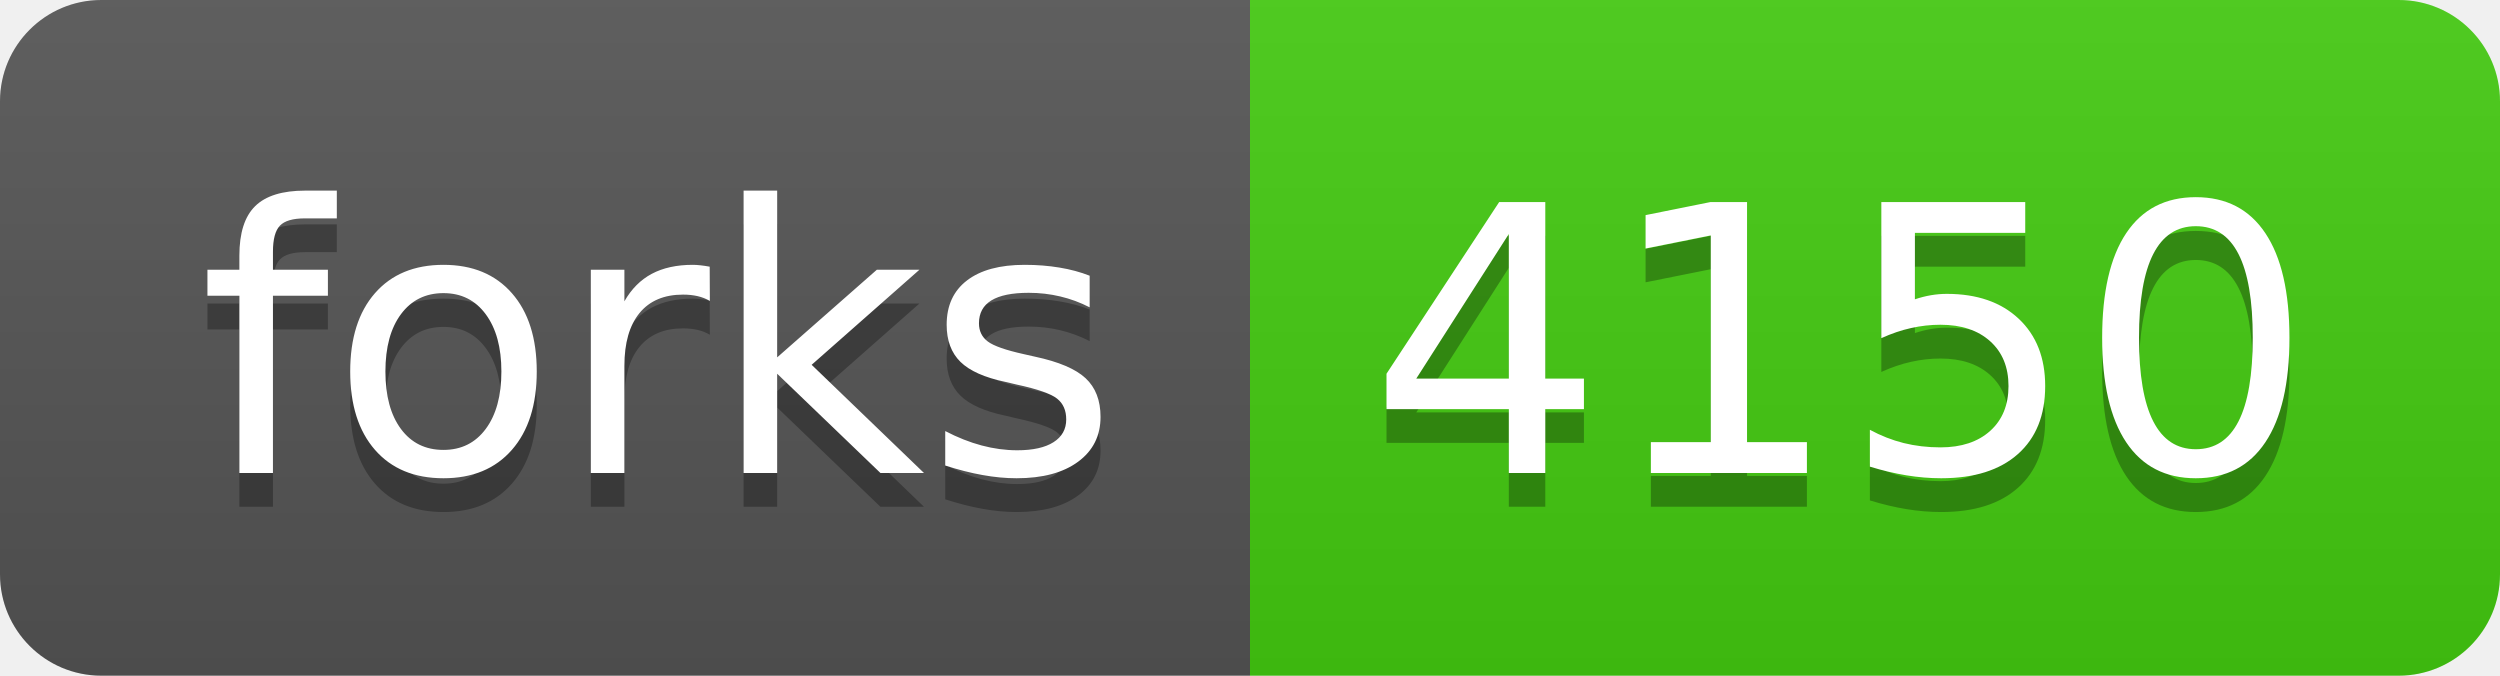
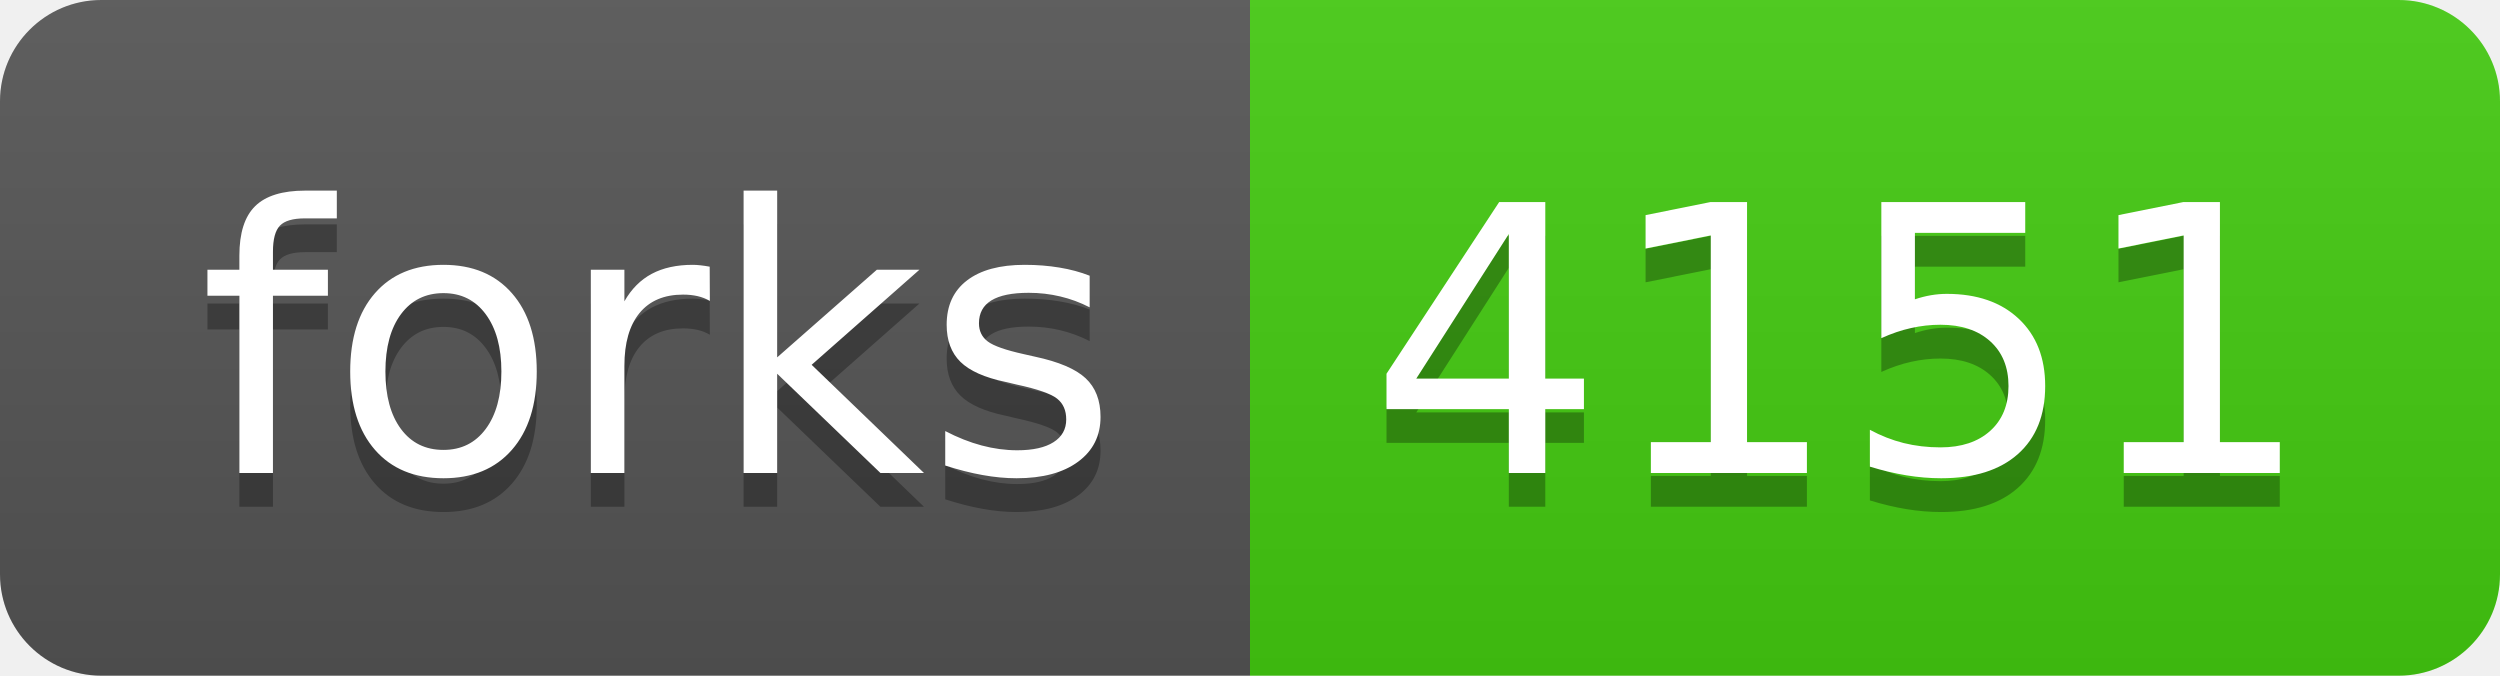
- <svg xmlns="http://www.w3.org/2000/svg" width="74" height="20" role="img" aria-label="forks: 4150">
+ <svg xmlns="http://www.w3.org/2000/svg" width="74" height="20" role="img" aria-label="forks: 4151">
  <linearGradient id="s" x2="0" y2="100%">
    <stop offset="0" stop-color="#bbb" stop-opacity=".1" />
    <stop offset="1" stop-opacity=".1" />
  </linearGradient>
  <clipPath id="r">
    <rect width="74" height="20" rx="3" fill="#fff" />
  </clipPath>
  <g clip-path="url(#r)">
    <rect width="37" height="20" fill="#555" />
    <rect x="37" width="37" height="20" fill="#4c1" />
    <rect width="74" height="20" fill="url(#s)" />
  </g>
  <g fill="#fff" text-anchor="middle" font-family="Verdana,Geneva,DejaVu Sans,sans-serif" text-rendering="geometricPrecision" font-size="110">
    <text aria-hidden="true" x="195" y="150" fill="#010101" fill-opacity=".3" transform="scale(.1)" textLength="270">forks</text>
    <text x="195" y="140" transform="scale(.1)" fill="#fff" textLength="270">forks</text>
-     <text aria-hidden="true" x="545" y="150" fill="#010101" fill-opacity=".3" transform="scale(.1)" textLength="270">4150</text>
-     <text x="545" y="140" transform="scale(.1)" fill="#fff" textLength="270">4150</text>
+     <text aria-hidden="true" x="545" y="150" fill="#010101" fill-opacity=".3" transform="scale(.1)" textLength="270">4151</text>
+     <text x="545" y="140" transform="scale(.1)" fill="#fff" textLength="270">4151</text>
  </g>
</svg>
